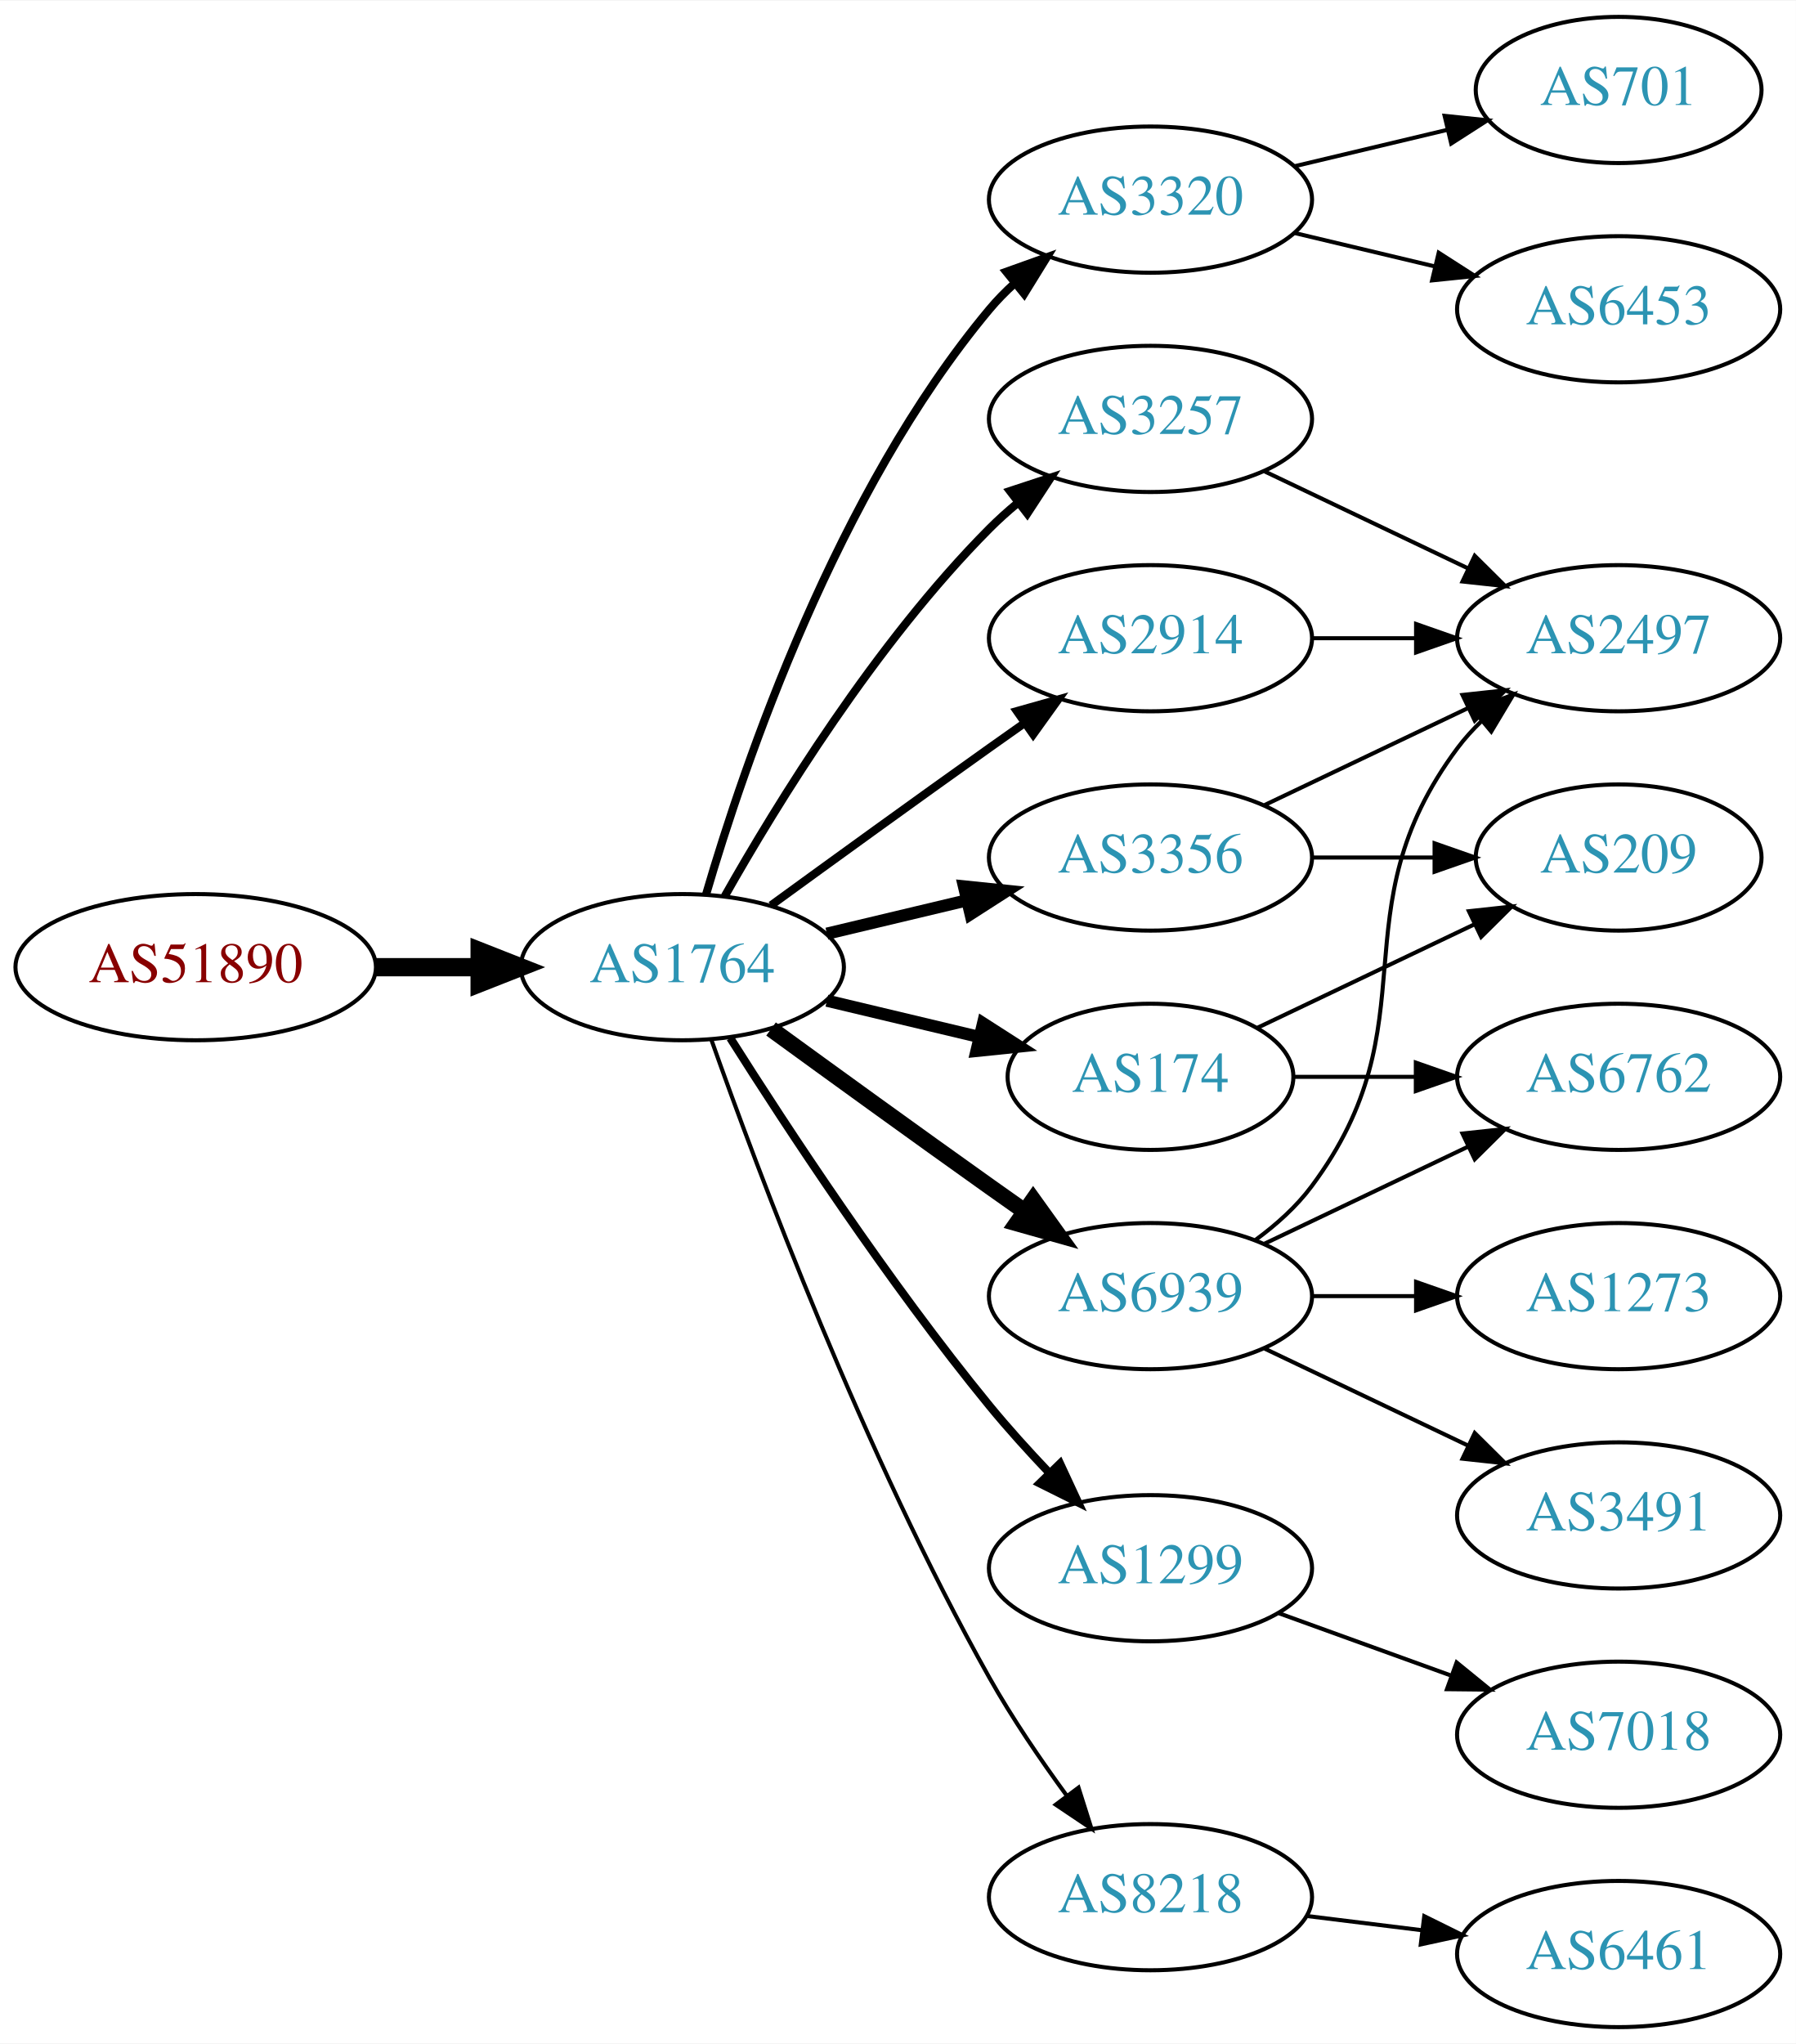
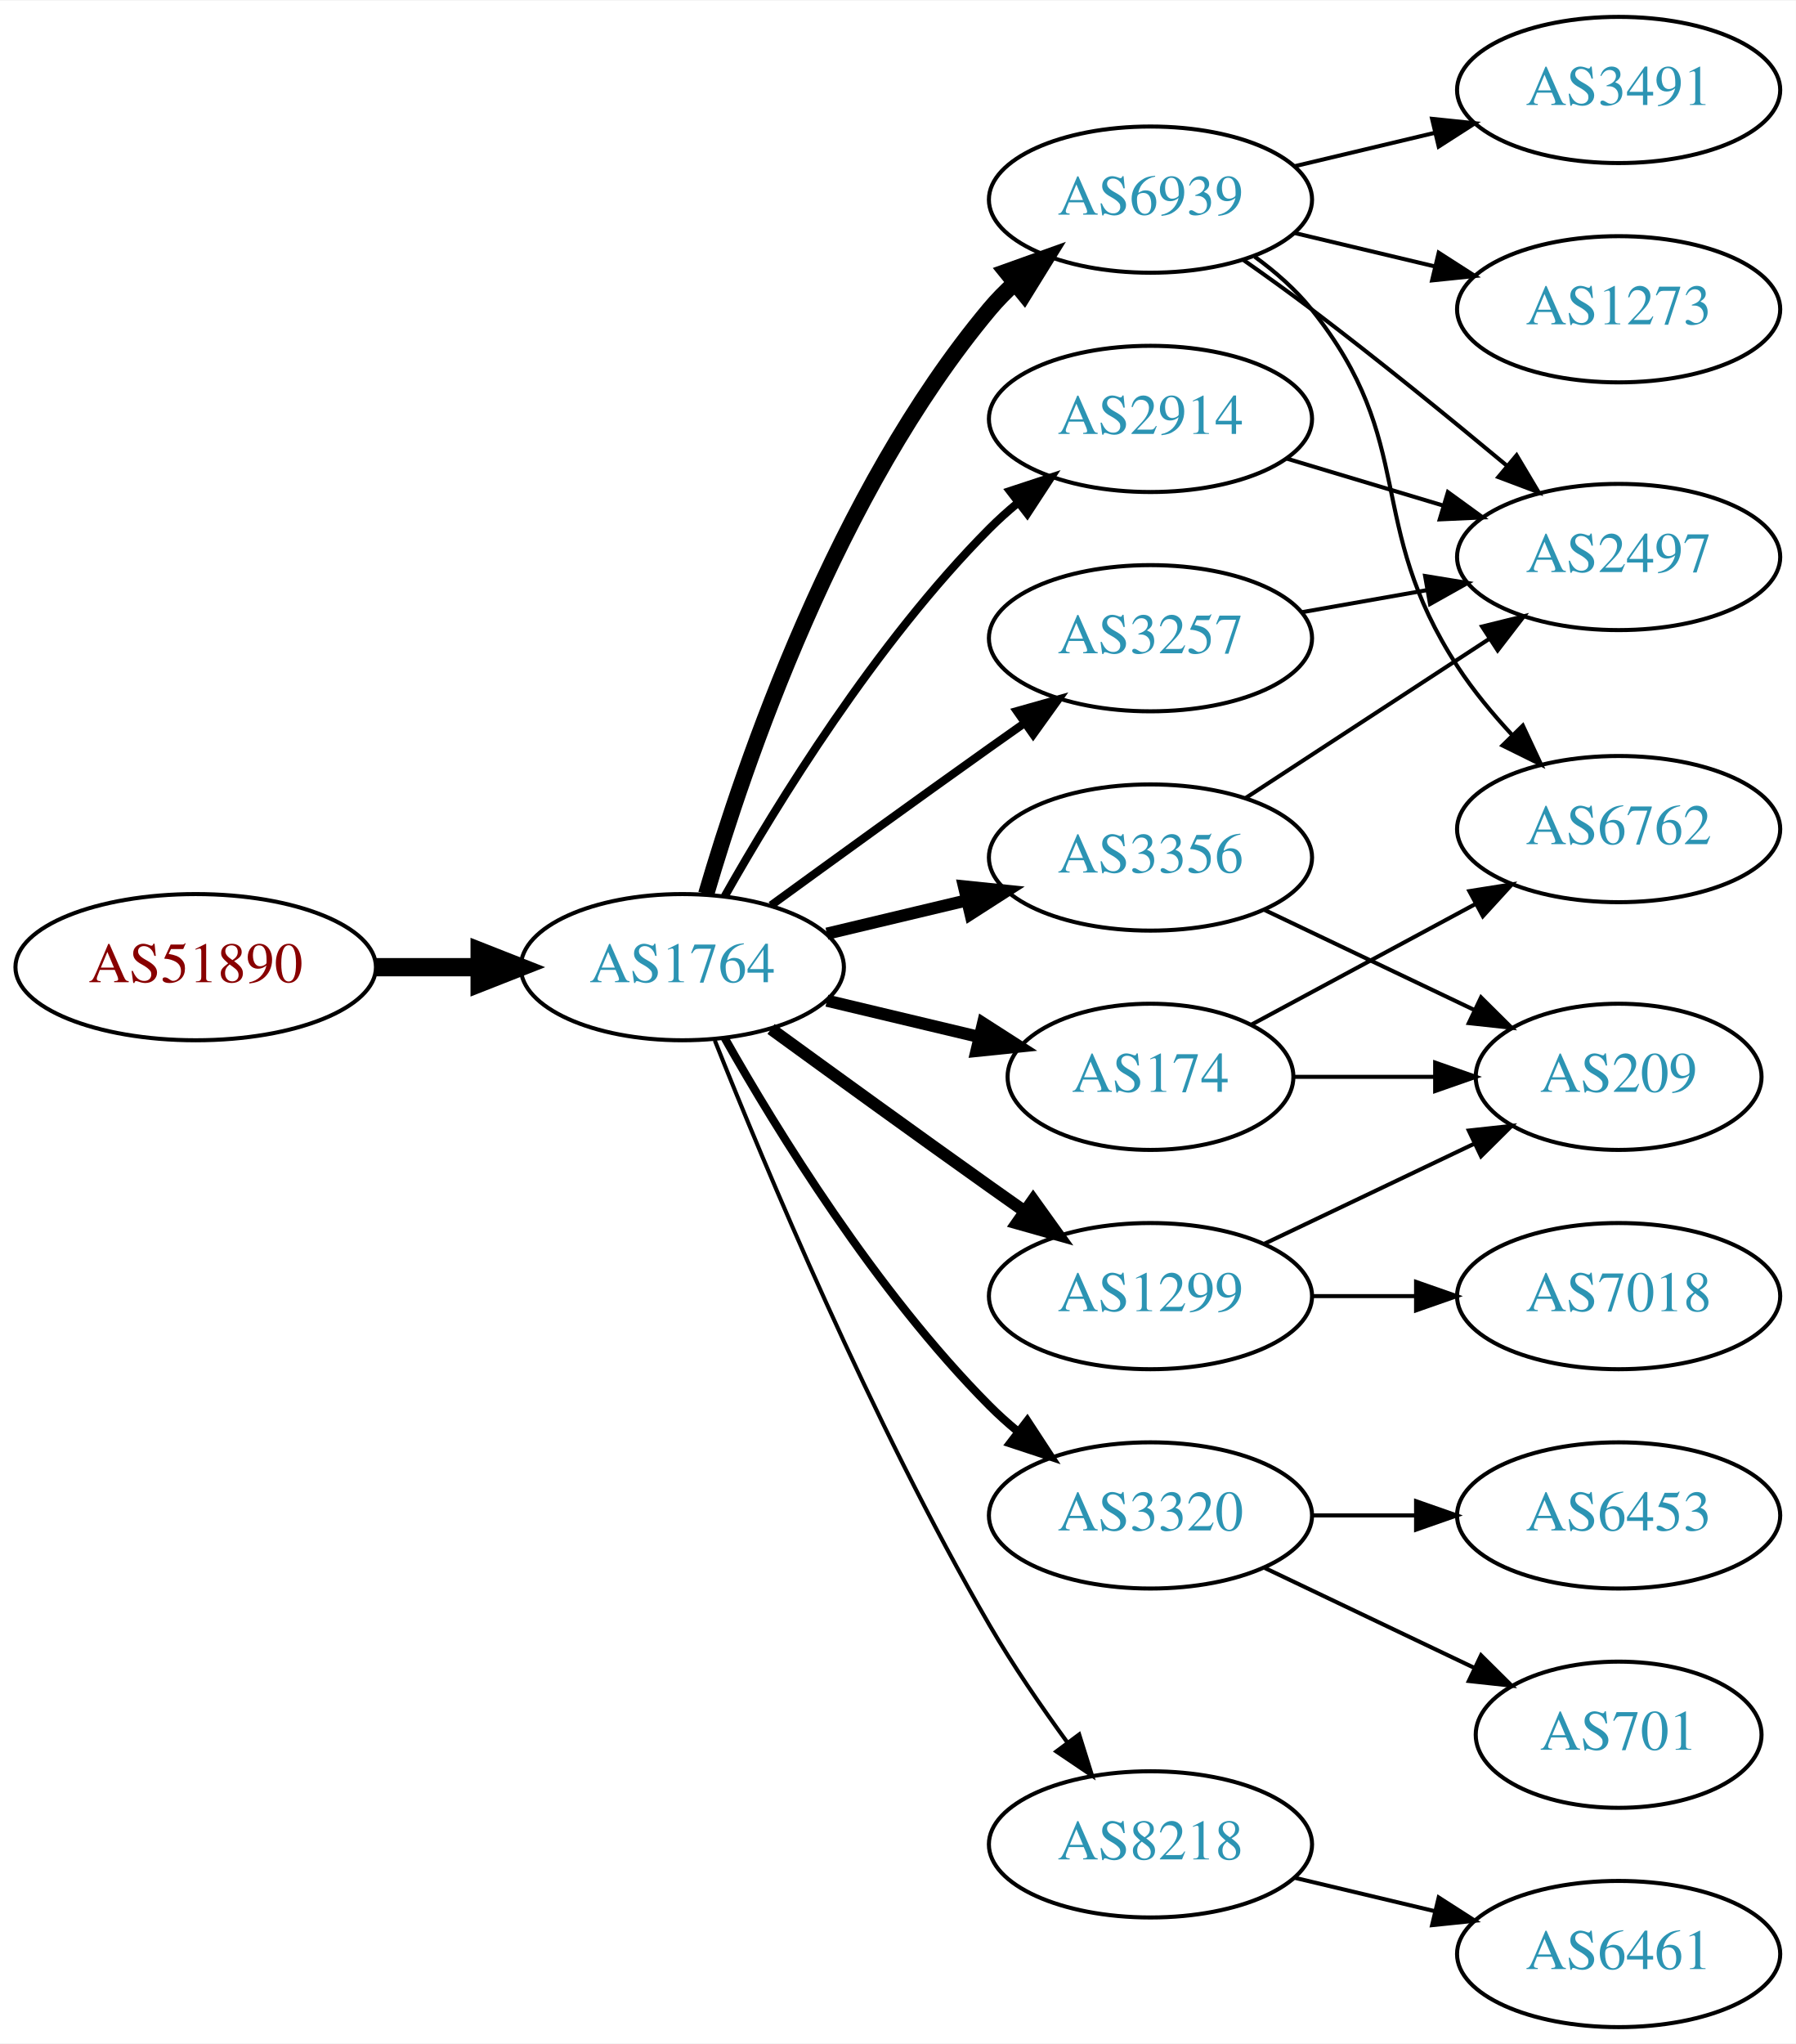
<svg xmlns="http://www.w3.org/2000/svg" xmlns:xlink="http://www.w3.org/1999/xlink" width="442pt" height="503pt" viewBox="0.00 0.00 442.27 503.00">
  <g id="graph0" class="graph" transform="scale(1 1) rotate(0) translate(4 499)">
    <polygon fill="white" stroke="none" points="-4,4 -4,-499 438.271,-499 438.271,4 -4,4" />
    <g id="node1" class="node">
      <g id="a_node1">
        <a xlink:href="/asn/51890" xlink:title="AS51890 ~ Mayr-Melnhof Karton GmbH [AT]">
          <ellipse fill="#ffffff" stroke="black" cx="44.196" cy="-261" rx="44.393" ry="18" />
          <text text-anchor="middle" x="44.196" y="-257.3" font-family="Times,serif" font-size="14.00" fill="#880000">AS51890</text>
        </a>
      </g>
    </g>
    <g id="node2" class="node">
      <g id="a_node2">
        <a xlink:href="/asn/1764" xlink:title="AS1764 ~ NEXTLAYER-AS [AT]">
          <ellipse fill="#ffffff" stroke="black" cx="164.039" cy="-261" rx="39.794" ry="18" />
          <text text-anchor="middle" x="164.039" y="-257.3" font-family="Times,serif" font-size="14.00" fill="#2c94b3">AS1764</text>
        </a>
      </g>
    </g>
    <g id="edge1" class="edge">
      <path fill="none" stroke="black" stroke-width="4.5" d="M88.407,-261C96.72,-261 105.482,-261 113.965,-261" />
      <polygon fill="black" stroke="black" stroke-width="4.5" points="114.123,-264.938 124.123,-261 114.123,-257.063 114.123,-264.938" />
    </g>
    <g id="node3" class="node">
      <g id="a_node3">
-         <a xlink:href="/asn/3320" xlink:title="AS3320 ~ DTAG [DE]">
+         <a xlink:href="/asn/6939" xlink:title="AS6939 ~ Hurricane Electric LLC [US]">
          <ellipse fill="#ffffff" stroke="black" cx="279.332" cy="-450" rx="39.794" ry="18" />
-           <text text-anchor="middle" x="279.332" y="-446.3" font-family="Times,serif" font-size="14.00" fill="#2c94b3">AS3320</text>
+           <text text-anchor="middle" x="279.332" y="-446.3" font-family="Times,serif" font-size="14.00" fill="#2c94b3">AS6939</text>
        </a>
      </g>
    </g>
    <g id="edge2" class="edge">
-       <path fill="none" stroke="black" stroke-width="2" d="M169.913,-279.002C179.227,-310.844 202.043,-377.981 239.685,-423 241.555,-425.237 243.654,-427.374 245.88,-429.396" />
-       <polygon fill="black" stroke="black" stroke-width="2" points="243.823,-432.234 253.799,-435.804 248.227,-426.793 243.823,-432.234" />
+       <path fill="none" stroke="black" stroke-width="4" d="M169.913,-279.002C179.227,-310.844 202.043,-377.981 239.685,-423 241.555,-425.237 243.654,-427.374 245.88,-429.396" />
+       <polygon fill="black" stroke="black" stroke-width="4" points="243.823,-432.234 253.799,-435.804 248.227,-426.793 243.823,-432.234" />
    </g>
    <g id="node4" class="node">
      <g id="a_node4">
-         <a xlink:href="/asn/174" xlink:title="AS174 ~ Cogent Communications [US]">
-           <ellipse fill="#ffffff" stroke="black" cx="279.332" cy="-234" rx="35.194" ry="18" />
-           <text text-anchor="middle" x="279.332" y="-230.3" font-family="Times,serif" font-size="14.00" fill="#2c94b3">AS174</text>
+         <a xlink:href="/asn/1299" xlink:title="AS1299 ~ Telia Carrier [EU]">
+           <ellipse fill="#ffffff" stroke="black" cx="279.332" cy="-180" rx="39.794" ry="18" />
+           <text text-anchor="middle" x="279.332" y="-176.3" font-family="Times,serif" font-size="14.00" fill="#2c94b3">AS1299</text>
        </a>
      </g>
    </g>
    <g id="edge3" class="edge">
-       <path fill="none" stroke="black" stroke-width="3" d="M199.646,-252.752C211.44,-249.942 224.745,-246.771 237.013,-243.847" />
-       <polygon fill="black" stroke="black" stroke-width="3" points="238.101,-247.186 247.018,-241.463 236.479,-240.376 238.101,-247.186" />
+       <path fill="none" stroke="black" stroke-width="3" d="M185.887,-245.778C200.821,-234.909 221.435,-219.975 239.685,-207 242.506,-204.995 245.449,-202.915 248.397,-200.841" />
+       <polygon fill="black" stroke="black" stroke-width="3" points="250.443,-203.681 256.621,-195.074 246.424,-197.95 250.443,-203.681" />
    </g>
    <g id="node5" class="node">
      <g id="a_node5">
-         <a xlink:href="/asn/3257" xlink:title="AS3257 ~ GTT [DE]">
-           <ellipse fill="#ffffff" stroke="black" cx="279.332" cy="-396" rx="39.794" ry="18" />
-           <text text-anchor="middle" x="279.332" y="-392.3" font-family="Times,serif" font-size="14.00" fill="#2c94b3">AS3257</text>
+         <a xlink:href="/asn/3320" xlink:title="AS3320 ~ DTAG [DE]">
+           <ellipse fill="#ffffff" stroke="black" cx="279.332" cy="-126" rx="39.794" ry="18" />
+           <text text-anchor="middle" x="279.332" y="-122.3" font-family="Times,serif" font-size="14.00" fill="#2c94b3">AS3320</text>
        </a>
      </g>
    </g>
    <g id="edge4" class="edge">
-       <path fill="none" stroke="black" stroke-width="2" d="M174.498,-278.49C187.28,-301.096 211.712,-340.886 239.685,-369 241.796,-371.121 244.092,-373.188 246.477,-375.171" />
-       <polygon fill="black" stroke="black" stroke-width="2" points="244.73,-378.242 254.793,-381.556 248.993,-372.69 244.73,-378.242" />
+       <path fill="none" stroke="black" stroke-width="2" d="M174.498,-243.51C187.28,-220.904 211.712,-181.114 239.685,-153 241.796,-150.879 244.092,-148.812 246.477,-146.829" />
+       <polygon fill="black" stroke="black" stroke-width="2" points="248.993,-149.31 254.793,-140.444 244.73,-143.758 248.993,-149.31" />
    </g>
    <g id="node6" class="node">
      <g id="a_node6">
        <a xlink:href="/asn/3356" xlink:title="AS3356 ~ Level 3 Parent, LLC [US]">
          <ellipse fill="#ffffff" stroke="black" cx="279.332" cy="-288" rx="39.794" ry="18" />
          <text text-anchor="middle" x="279.332" y="-284.3" font-family="Times,serif" font-size="14.00" fill="#2c94b3">AS3356</text>
        </a>
      </g>
    </g>
    <g id="edge5" class="edge">
      <path fill="none" stroke="black" stroke-width="3" d="M199.646,-269.248C210.517,-271.838 222.671,-274.735 234.114,-277.462" />
      <polygon fill="black" stroke="black" stroke-width="3" points="233.397,-280.889 243.936,-279.803 235.02,-274.08 233.397,-280.889" />
    </g>
    <g id="node7" class="node">
      <g id="a_node7">
        <a xlink:href="/asn/2914" xlink:title="AS2914 ~ NTT America, Inc. [US]">
+           <ellipse fill="#ffffff" stroke="black" cx="279.332" cy="-396" rx="39.794" ry="18" />
+           <text text-anchor="middle" x="279.332" y="-392.3" font-family="Times,serif" font-size="14.00" fill="#2c94b3">AS2914</text>
+         </a>
+       </g>
+     </g>
+     <g id="edge6" class="edge">
+       <path fill="none" stroke="black" stroke-width="2" d="M174.498,-278.49C187.28,-301.096 211.712,-340.886 239.685,-369 241.796,-371.121 244.092,-373.188 246.477,-375.171" />
+       <polygon fill="black" stroke="black" stroke-width="2" points="244.73,-378.242 254.793,-381.556 248.993,-372.69 244.73,-378.242" />
+     </g>
+     <g id="node8" class="node">
+       <g id="a_node8">
+         <a xlink:href="/asn/8218" xlink:title="AS8218 ~ legacy Neotelecoms [FR]">
+           <ellipse fill="#ffffff" stroke="black" cx="279.332" cy="-45" rx="39.794" ry="18" />
+           <text text-anchor="middle" x="279.332" y="-41.3" font-family="Times,serif" font-size="14.00" fill="#2c94b3">AS8218</text>
+         </a>
+       </g>
+     </g>
+     <g id="edge7" class="edge">
+       <path fill="none" stroke="black" d="M172.042,-242.949C184.169,-212.43 210.587,-149.067 239.685,-99 245.392,-89.181 252.43,-78.922 258.929,-70.016" />
+       <polygon fill="black" stroke="black" points="261.77,-72.061 264.934,-61.95 256.155,-67.881 261.77,-72.061" />
+     </g>
+     <g id="node9" class="node">
+       <g id="a_node9">
+         <a xlink:href="/asn/3257" xlink:title="AS3257 ~ GTT [DE]">
          <ellipse fill="#ffffff" stroke="black" cx="279.332" cy="-342" rx="39.794" ry="18" />
-           <text text-anchor="middle" x="279.332" y="-338.3" font-family="Times,serif" font-size="14.00" fill="#2c94b3">AS2914</text>
-         </a>
-       </g>
-     </g>
-     <g id="edge6" class="edge">
+           <text text-anchor="middle" x="279.332" y="-338.3" font-family="Times,serif" font-size="14.00" fill="#2c94b3">AS3257</text>
+         </a>
+       </g>
+     </g>
+     <g id="edge8" class="edge">
      <path fill="none" stroke="black" stroke-width="2" d="M185.887,-276.222C200.821,-287.091 221.435,-302.025 239.685,-315 242.506,-317.005 245.449,-319.085 248.397,-321.159" />
      <polygon fill="black" stroke="black" stroke-width="2" points="246.424,-324.05 256.621,-326.926 250.443,-318.319 246.424,-324.05" />
    </g>
-     <g id="node8" class="node">
-       <g id="a_node8">
-         <a xlink:href="/asn/1299" xlink:title="AS1299 ~ Telia Carrier [EU]">
-           <ellipse fill="#ffffff" stroke="black" cx="279.332" cy="-113" rx="39.794" ry="18" />
-           <text text-anchor="middle" x="279.332" y="-109.3" font-family="Times,serif" font-size="14.00" fill="#2c94b3">AS1299</text>
-         </a>
-       </g>
-     </g>
-     <g id="edge7" class="edge">
-       <path fill="none" stroke="black" stroke-width="2" d="M175.849,-243.541C189.682,-221.653 214.837,-183.323 239.685,-153 244.208,-147.48 249.341,-141.813 254.354,-136.545" />
-       <polygon fill="black" stroke="black" stroke-width="2" points="257.061,-138.781 261.528,-129.174 252.045,-133.899 257.061,-138.781" />
-     </g>
-     <g id="node9" class="node">
-       <g id="a_node9">
-         <a xlink:href="/asn/6939" xlink:title="AS6939 ~ Hurricane Electric LLC [US]">
-           <ellipse fill="#ffffff" stroke="black" cx="279.332" cy="-180" rx="39.794" ry="18" />
-           <text text-anchor="middle" x="279.332" y="-176.3" font-family="Times,serif" font-size="14.00" fill="#2c94b3">AS6939</text>
-         </a>
-       </g>
-     </g>
-     <g id="edge8" class="edge">
-       <path fill="none" stroke="black" stroke-width="4" d="M185.887,-245.778C200.821,-234.909 221.435,-219.975 239.685,-207 242.506,-204.995 245.449,-202.915 248.397,-200.841" />
-       <polygon fill="black" stroke="black" stroke-width="4" points="250.443,-203.681 256.621,-195.074 246.424,-197.95 250.443,-203.681" />
-     </g>
    <g id="node10" class="node">
      <g id="a_node10">
-         <a xlink:href="/asn/8218" xlink:title="AS8218 ~ legacy Neotelecoms [FR]">
-           <ellipse fill="#ffffff" stroke="black" cx="279.332" cy="-32" rx="39.794" ry="18" />
-           <text text-anchor="middle" x="279.332" y="-28.3" font-family="Times,serif" font-size="14.00" fill="#2c94b3">AS8218</text>
+         <a xlink:href="/asn/174" xlink:title="AS174 ~ Cogent Communications [US]">
+           <ellipse fill="#ffffff" stroke="black" cx="279.332" cy="-234" rx="35.194" ry="18" />
+           <text text-anchor="middle" x="279.332" y="-230.3" font-family="Times,serif" font-size="14.00" fill="#2c94b3">AS174</text>
        </a>
      </g>
    </g>
    <g id="edge9" class="edge">
-       <path fill="none" stroke="black" d="M171.142,-243.266C182.57,-210.973 208.848,-140.849 239.685,-86 245.251,-76.1 252.256,-65.823 258.769,-56.924" />
-       <polygon fill="black" stroke="black" points="261.606,-58.975 264.799,-48.873 256.003,-54.779 261.606,-58.975" />
+       <path fill="none" stroke="black" stroke-width="3" d="M199.646,-252.752C211.44,-249.942 224.745,-246.771 237.013,-243.847" />
+       <polygon fill="black" stroke="black" stroke-width="3" points="238.101,-247.186 247.018,-241.463 236.479,-240.376 238.101,-247.186" />
    </g>
    <g id="node11" class="node">
      <g id="a_node11">
-         <a xlink:href="/asn/6453" xlink:title="AS6453 ~ TATA COMMUNICATIONS (AMERICA) INC [US]">
+         <a xlink:href="/asn/6762" xlink:title="AS6762 ~ TELECOM ITALIA SPARKLE S.p.A. [IT]">
+           <ellipse fill="#ffffff" stroke="black" cx="394.625" cy="-295" rx="39.794" ry="18" />
+           <text text-anchor="middle" x="394.625" y="-291.3" font-family="Times,serif" font-size="14.00" fill="#2c94b3">AS6762</text>
+         </a>
+       </g>
+     </g>
+     <g id="edge10" class="edge">
+       <path fill="none" stroke="black" d="M305.02,-435.931C310.108,-432.211 315.093,-427.858 318.978,-423 345.373,-390 331.882,-370.387 354.978,-335 358.808,-329.132 363.571,-323.377 368.432,-318.143" />
+       <polygon fill="black" stroke="black" points="371.033,-320.488 375.525,-310.893 366.029,-315.593 371.033,-320.488" />
+     </g>
+     <g id="node12" class="node">
+       <g id="a_node12">
+         <a xlink:href="/asn/1273" xlink:title="AS1273 ~ Vodafone Group PLC [EU]">
          <ellipse fill="#ffffff" stroke="black" cx="394.625" cy="-423" rx="39.794" ry="18" />
-           <text text-anchor="middle" x="394.625" y="-419.3" font-family="Times,serif" font-size="14.00" fill="#2c94b3">AS6453</text>
-         </a>
-       </g>
-     </g>
-     <g id="edge10" class="edge">
+           <text text-anchor="middle" x="394.625" y="-419.3" font-family="Times,serif" font-size="14.00" fill="#2c94b3">AS1273</text>
+         </a>
+       </g>
+     </g>
+     <g id="edge11" class="edge">
      <path fill="none" stroke="black" d="M314.939,-441.752C325.81,-439.162 337.964,-436.265 349.407,-433.538" />
      <polygon fill="black" stroke="black" points="350.313,-436.92 359.229,-431.197 348.69,-430.111 350.313,-436.92" />
    </g>
-     <g id="node12" class="node">
-       <g id="a_node12">
-         <a xlink:href="/asn/701" xlink:title="AS701 ~ UUNET [US]">
-           <ellipse fill="#ffffff" stroke="black" cx="394.625" cy="-477" rx="35.194" ry="18" />
-           <text text-anchor="middle" x="394.625" y="-473.3" font-family="Times,serif" font-size="14.00" fill="#2c94b3">AS701</text>
-         </a>
-       </g>
-     </g>
-     <g id="edge11" class="edge">
-       <path fill="none" stroke="black" d="M314.939,-458.248C326.733,-461.058 340.038,-464.229 352.306,-467.153" />
-       <polygon fill="black" stroke="black" points="351.772,-470.624 362.311,-469.537 353.394,-463.814 351.772,-470.624" />
-     </g>
    <g id="node13" class="node">
      <g id="a_node13">
-         <a xlink:href="/asn/209" xlink:title="AS209 ~ CenturyLink Communications, LLC [US]">
-           <ellipse fill="#ffffff" stroke="black" cx="394.625" cy="-288" rx="35.194" ry="18" />
-           <text text-anchor="middle" x="394.625" y="-284.3" font-family="Times,serif" font-size="14.00" fill="#2c94b3">AS209</text>
+         <a xlink:href="/asn/3491" xlink:title="AS3491 ~ PCCW Global, Inc. [US]">
+           <ellipse fill="#ffffff" stroke="black" cx="394.625" cy="-477" rx="39.794" ry="18" />
+           <text text-anchor="middle" x="394.625" y="-473.3" font-family="Times,serif" font-size="14.00" fill="#2c94b3">AS3491</text>
        </a>
      </g>
    </g>
    <g id="edge12" class="edge">
-       <path fill="none" stroke="black" d="M305.757,-246.119C321.5,-253.622 341.922,-263.356 359.115,-271.551" />
-       <polygon fill="black" stroke="black" points="357.751,-274.779 368.284,-275.922 360.763,-268.46 357.751,-274.779" />
+       <path fill="none" stroke="black" d="M314.939,-458.248C325.81,-460.838 337.964,-463.735 349.407,-466.462" />
+       <polygon fill="black" stroke="black" points="348.69,-469.889 359.229,-468.803 350.313,-463.08 348.69,-469.889" />
    </g>
    <g id="node14" class="node">
      <g id="a_node14">
-         <a xlink:href="/asn/6762" xlink:title="AS6762 ~ TELECOM ITALIA SPARKLE S.p.A. [IT]">
-           <ellipse fill="#ffffff" stroke="black" cx="394.625" cy="-234" rx="39.794" ry="18" />
-           <text text-anchor="middle" x="394.625" y="-230.3" font-family="Times,serif" font-size="14.00" fill="#2c94b3">AS6762</text>
+         <a xlink:href="/asn/2497" xlink:title="AS2497 ~ Internet Initiative Japan Inc. [JP]">
+           <ellipse fill="#ffffff" stroke="black" cx="394.625" cy="-362" rx="39.794" ry="18" />
+           <text text-anchor="middle" x="394.625" y="-358.3" font-family="Times,serif" font-size="14.00" fill="#2c94b3">AS2497</text>
        </a>
      </g>
    </g>
    <g id="edge13" class="edge">
-       <path fill="none" stroke="black" d="M314.631,-234C324.008,-234 334.358,-234 344.393,-234" />
-       <polygon fill="black" stroke="black" points="344.681,-237.5 354.681,-234 344.681,-230.5 344.681,-237.5" />
+       <path fill="none" stroke="black" d="M302.204,-435.146C307.736,-431.273 313.625,-427.048 318.978,-423 335.27,-410.68 352.994,-396.242 367.081,-384.506" />
+       <polygon fill="black" stroke="black" points="369.497,-387.049 374.917,-377.945 365.003,-381.682 369.497,-387.049" />
    </g>
    <g id="node15" class="node">
      <g id="a_node15">
-         <a xlink:href="/asn/2497" xlink:title="AS2497 ~ Internet Initiative Japan Inc. [JP]">
-           <ellipse fill="#ffffff" stroke="black" cx="394.625" cy="-342" rx="39.794" ry="18" />
-           <text text-anchor="middle" x="394.625" y="-338.3" font-family="Times,serif" font-size="14.00" fill="#2c94b3">AS2497</text>
+         <a xlink:href="/asn/209" xlink:title="AS209 ~ CenturyLink Communications, LLC [US]">
+           <ellipse fill="#ffffff" stroke="black" cx="394.625" cy="-234" rx="35.194" ry="18" />
+           <text text-anchor="middle" x="394.625" y="-230.3" font-family="Times,serif" font-size="14.00" fill="#2c94b3">AS209</text>
        </a>
      </g>
    </g>
    <g id="edge14" class="edge">
-       <path fill="none" stroke="black" d="M307.468,-383.066C322.462,-375.919 341.283,-366.948 357.506,-359.215" />
-       <polygon fill="black" stroke="black" points="359.188,-362.291 366.71,-354.829 356.177,-355.972 359.188,-362.291" />
-     </g>
-     <g id="edge16" class="edge">
-       <path fill="none" stroke="black" d="M319.004,-288C328.709,-288 339.2,-288 349.163,-288" />
-       <polygon fill="black" stroke="black" points="349.299,-291.5 359.299,-288 349.299,-284.5 349.299,-291.5" />
-     </g>
-     <g id="edge15" class="edge">
-       <path fill="none" stroke="black" d="M307.468,-300.934C322.462,-308.081 341.283,-317.052 357.506,-324.785" />
-       <polygon fill="black" stroke="black" points="356.177,-328.028 366.71,-329.171 359.188,-321.709 356.177,-328.028" />
-     </g>
-     <g id="edge17" class="edge">
-       <path fill="none" stroke="black" d="M319.004,-342C327.207,-342 335.971,-342 344.503,-342" />
-       <polygon fill="black" stroke="black" points="344.742,-345.5 354.742,-342 344.742,-338.5 344.742,-345.5" />
+       <path fill="none" stroke="black" d="M307.468,-192.934C322.9,-200.29 342.385,-209.577 358.92,-217.459" />
+       <polygon fill="black" stroke="black" points="357.729,-220.768 368.262,-221.911 360.741,-214.449 357.729,-220.768" />
    </g>
    <g id="node16" class="node">
      <g id="a_node16">
        <a xlink:href="/asn/7018" xlink:title="AS7018 ~ AT&amp;T Services, Inc. [US]">
-           <ellipse fill="#ffffff" stroke="black" cx="394.625" cy="-72" rx="39.794" ry="18" />
-           <text text-anchor="middle" x="394.625" y="-68.3" font-family="Times,serif" font-size="14.00" fill="#2c94b3">AS7018</text>
-         </a>
-       </g>
-     </g>
-     <g id="edge18" class="edge">
-       <path fill="none" stroke="black" d="M310.99,-101.905C323.963,-97.21 339.256,-91.676 353.137,-86.652" />
-       <polygon fill="black" stroke="black" points="354.729,-89.798 362.941,-83.104 352.347,-83.216 354.729,-89.798" />
-     </g>
-     <g id="edge19" class="edge">
-       <path fill="none" stroke="black" d="M307.468,-192.934C322.462,-200.081 341.283,-209.052 357.506,-216.785" />
-       <polygon fill="black" stroke="black" points="356.177,-220.028 366.71,-221.171 359.188,-213.709 356.177,-220.028" />
-     </g>
-     <g id="edge21" class="edge">
-       <path fill="none" stroke="black" d="M305.262,-193.882C310.338,-197.611 315.256,-202.016 318.978,-207 349.249,-247.542 324.707,-274.458 354.978,-315 356.723,-317.336 358.73,-319.545 360.893,-321.617" />
-       <polygon fill="black" stroke="black" points="358.771,-324.405 368.694,-328.118 363.253,-319.027 358.771,-324.405" />
+           <ellipse fill="#ffffff" stroke="black" cx="394.625" cy="-180" rx="39.794" ry="18" />
+           <text text-anchor="middle" x="394.625" y="-176.3" font-family="Times,serif" font-size="14.00" fill="#2c94b3">AS7018</text>
+         </a>
+       </g>
+     </g>
+     <g id="edge15" class="edge">
+       <path fill="none" stroke="black" d="M319.004,-180C327.207,-180 335.971,-180 344.503,-180" />
+       <polygon fill="black" stroke="black" points="344.742,-183.5 354.742,-180 344.742,-176.5 344.742,-183.5" />
    </g>
    <g id="node17" class="node">
      <g id="a_node17">
-         <a xlink:href="/asn/3491" xlink:title="AS3491 ~ PCCW Global, Inc. [US]">
-           <ellipse fill="#ffffff" stroke="black" cx="394.625" cy="-126" rx="39.794" ry="18" />
-           <text text-anchor="middle" x="394.625" y="-122.3" font-family="Times,serif" font-size="14.00" fill="#2c94b3">AS3491</text>
-         </a>
-       </g>
-     </g>
-     <g id="edge20" class="edge">
-       <path fill="none" stroke="black" d="M307.468,-167.066C322.462,-159.919 341.283,-150.948 357.506,-143.215" />
-       <polygon fill="black" stroke="black" points="359.188,-146.291 366.71,-138.829 356.177,-139.972 359.188,-146.291" />
+         <a xlink:href="/asn/701" xlink:title="AS701 ~ UUNET [US]">
+           <ellipse fill="#ffffff" stroke="black" cx="394.625" cy="-72" rx="35.194" ry="18" />
+           <text text-anchor="middle" x="394.625" y="-68.3" font-family="Times,serif" font-size="14.00" fill="#2c94b3">AS701</text>
+         </a>
+       </g>
+     </g>
+     <g id="edge16" class="edge">
+       <path fill="none" stroke="black" d="M307.468,-113.066C322.9,-105.71 342.385,-96.423 358.92,-88.541" />
+       <polygon fill="black" stroke="black" points="360.741,-91.551 368.262,-84.089 357.729,-85.232 360.741,-91.551" />
    </g>
    <g id="node18" class="node">
      <g id="a_node18">
-         <a xlink:href="/asn/1273" xlink:title="AS1273 ~ Vodafone Group PLC [EU]">
-           <ellipse fill="#ffffff" stroke="black" cx="394.625" cy="-180" rx="39.794" ry="18" />
-           <text text-anchor="middle" x="394.625" y="-176.3" font-family="Times,serif" font-size="14.00" fill="#2c94b3">AS1273</text>
-         </a>
-       </g>
-     </g>
-     <g id="edge22" class="edge">
-       <path fill="none" stroke="black" d="M319.004,-180C327.207,-180 335.971,-180 344.503,-180" />
-       <polygon fill="black" stroke="black" points="344.742,-183.5 354.742,-180 344.742,-176.5 344.742,-183.5" />
+         <a xlink:href="/asn/6453" xlink:title="AS6453 ~ TATA COMMUNICATIONS (AMERICA) INC [US]">
+           <ellipse fill="#ffffff" stroke="black" cx="394.625" cy="-126" rx="39.794" ry="18" />
+           <text text-anchor="middle" x="394.625" y="-122.3" font-family="Times,serif" font-size="14.00" fill="#2c94b3">AS6453</text>
+         </a>
+       </g>
+     </g>
+     <g id="edge17" class="edge">
+       <path fill="none" stroke="black" d="M319.004,-126C327.207,-126 335.971,-126 344.503,-126" />
+       <polygon fill="black" stroke="black" points="344.742,-129.5 354.742,-126 344.742,-122.5 344.742,-129.5" />
+     </g>
+     <g id="edge18" class="edge">
+       <path fill="none" stroke="black" d="M302.715,-302.62C319.861,-313.82 343.716,-329.401 362.688,-341.793" />
+       <polygon fill="black" stroke="black" points="361.002,-344.872 371.288,-347.41 364.83,-339.011 361.002,-344.872" />
+     </g>
+     <g id="edge19" class="edge">
+       <path fill="none" stroke="black" d="M307.468,-275.066C322.9,-267.71 342.385,-258.423 358.92,-250.541" />
+       <polygon fill="black" stroke="black" points="360.741,-253.551 368.262,-246.089 357.729,-247.232 360.741,-253.551" />
+     </g>
+     <g id="edge20" class="edge">
+       <path fill="none" stroke="black" d="M312.797,-386.257C324.767,-382.665 338.51,-378.54 351.228,-374.723" />
+       <polygon fill="black" stroke="black" points="352.583,-377.971 361.155,-371.744 350.571,-371.267 352.583,-377.971" />
    </g>
    <g id="node19" class="node">
      <g id="a_node19">
        <a xlink:href="/asn/6461" xlink:title="AS6461 ~ Zayo Bandwidth [US]">
          <ellipse fill="#ffffff" stroke="black" cx="394.625" cy="-18" rx="39.794" ry="18" />
          <text text-anchor="middle" x="394.625" y="-14.3" font-family="Times,serif" font-size="14.00" fill="#2c94b3">AS6461</text>
        </a>
      </g>
    </g>
+     <g id="edge21" class="edge">
+       <path fill="none" stroke="black" d="M314.939,-36.752C325.81,-34.162 337.964,-31.265 349.407,-28.538" />
+       <polygon fill="black" stroke="black" points="350.313,-31.92 359.229,-26.197 348.69,-25.111 350.313,-31.92" />
+     </g>
+     <g id="edge24" class="edge">
+       <path fill="none" stroke="black" d="M316.49,-348.383C326.3,-350.115 337.059,-352.014 347.345,-353.83" />
+       <polygon fill="black" stroke="black" points="346.965,-357.317 357.421,-355.609 348.182,-350.424 346.965,-357.317" />
+     </g>
    <g id="edge23" class="edge">
-       <path fill="none" stroke="black" d="M317.742,-27.377C326.83,-26.254 336.667,-25.038 346.152,-23.866" />
-       <polygon fill="black" stroke="black" points="346.758,-27.318 356.254,-22.618 345.9,-20.371 346.758,-27.318" />
+       <path fill="none" stroke="black" d="M304.082,-246.788C320.105,-255.415 341.503,-266.936 359.363,-276.553" />
+       <polygon fill="black" stroke="black" points="357.869,-279.723 368.333,-281.382 361.187,-273.56 357.869,-279.723" />
+     </g>
+     <g id="edge22" class="edge">
+       <path fill="none" stroke="black" d="M314.631,-234C325.501,-234 337.678,-234 349.156,-234" />
+       <polygon fill="black" stroke="black" points="349.442,-237.5 359.442,-234 349.442,-230.5 349.442,-237.5" />
    </g>
  </g>
</svg>
